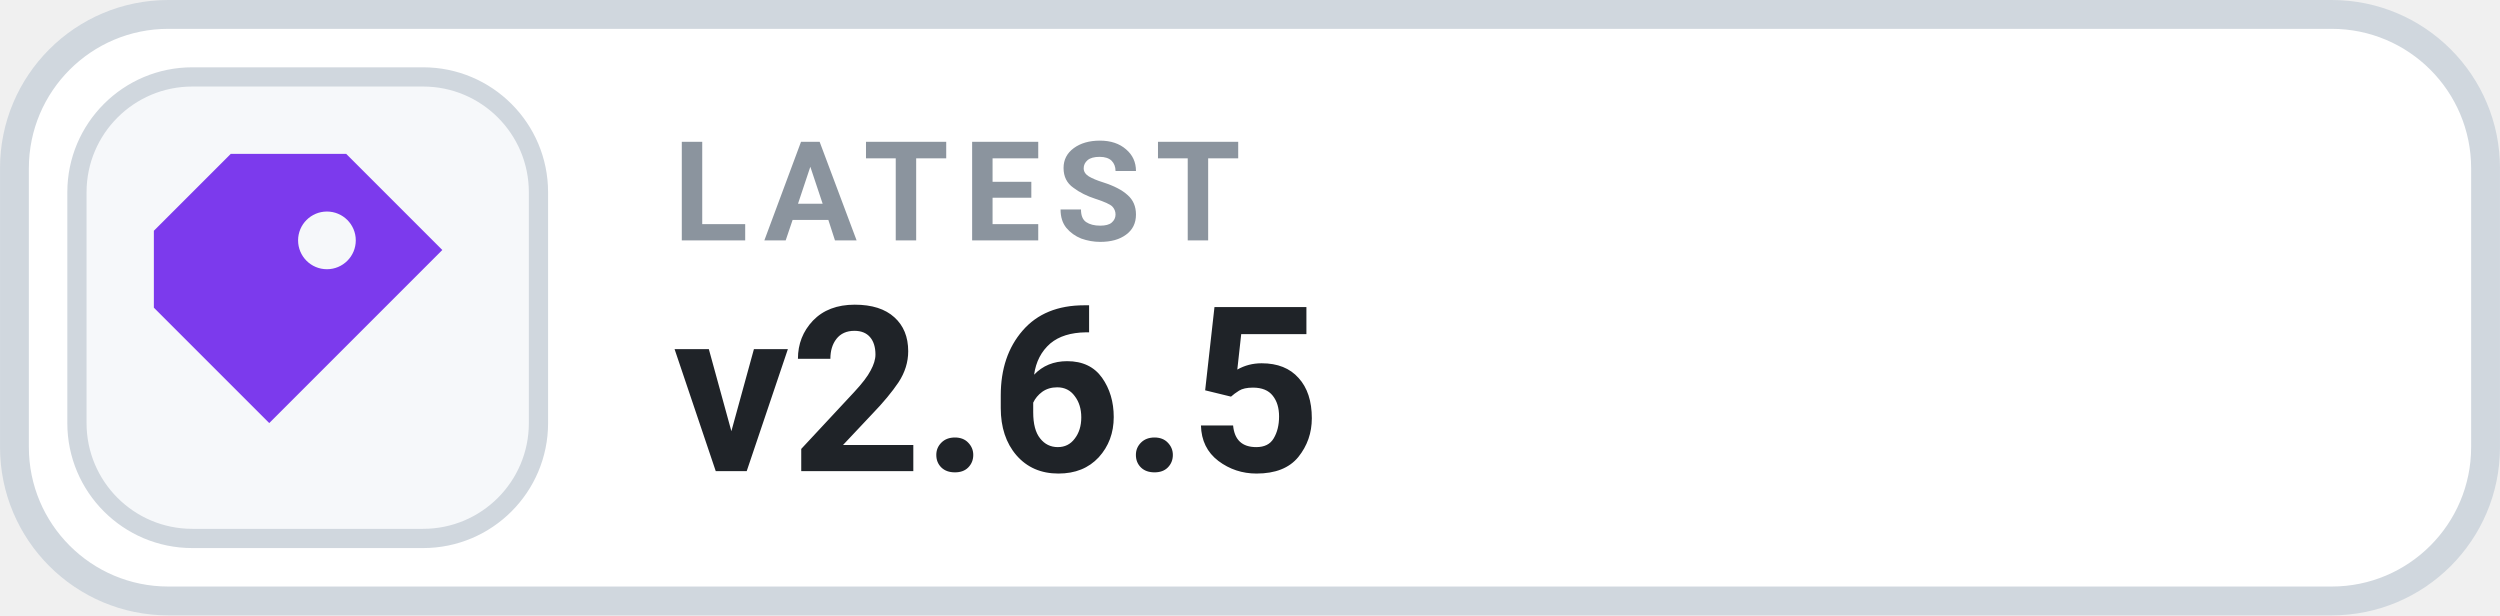
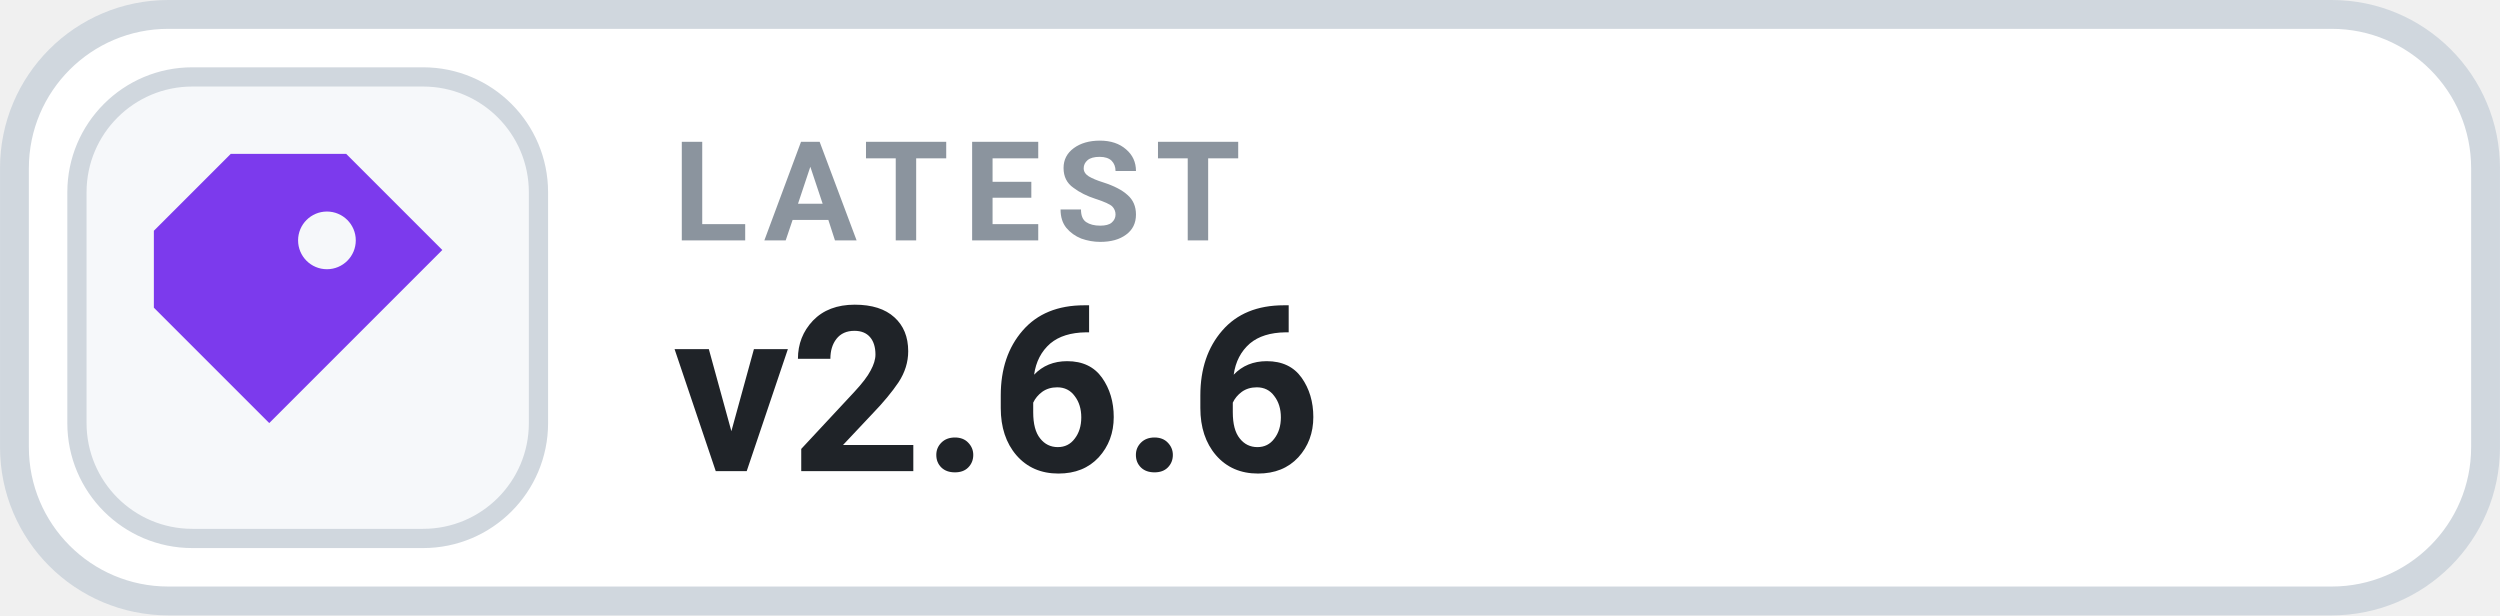
- <svg xmlns="http://www.w3.org/2000/svg" width="126" height="31.015" viewBox="0 0 130 32" role="img" aria-label="LATEST v2.6.5">
+ <svg xmlns="http://www.w3.org/2000/svg" width="126" height="31.015" viewBox="0 0 130 32" role="img" aria-label="LATEST v2.6.6">
  <rect x=".75" y=".75" width="128.5" height="30.5" rx="8" fill="#FFFFFF" stroke="#D0D7DE" stroke-width="1.5" />
  <rect x="4" y="4" width="24" height="24" rx="6" fill="#F6F8FA" stroke="#D0D7DE" stroke-width="1" />
  <g transform="translate(16 16)" style="color:#7C3AED;">
    <path d="M-4 -8 h6 l5 5 -9 9 -6 -6 v-4 Z M1 -5 a1.5 1.5 0 1 0 0 3 A1.5 1.5 0 0 0 1 -5 Z" fill="currentColor" />
  </g>
  <text x="35" y="12.5" fill="#8B949E" font-family="-apple-system,BlinkMacSystemFont,'Segoe UI',Roboto,Helvetica,Arial,sans-serif" font-size="7.2" font-weight="700" letter-spacing=".75">LATEST</text>
-   <text x="35" y="24.5" fill="#1F2328" font-family="-apple-system,BlinkMacSystemFont,'Segoe UI',Roboto,Helvetica,Arial,sans-serif" font-size="12" font-weight="700">v2.6.5</text>
+   <text x="35" y="24.5" fill="#1F2328" font-family="-apple-system,BlinkMacSystemFont,'Segoe UI',Roboto,Helvetica,Arial,sans-serif" font-size="12" font-weight="700">v2.6.6</text>
</svg>
